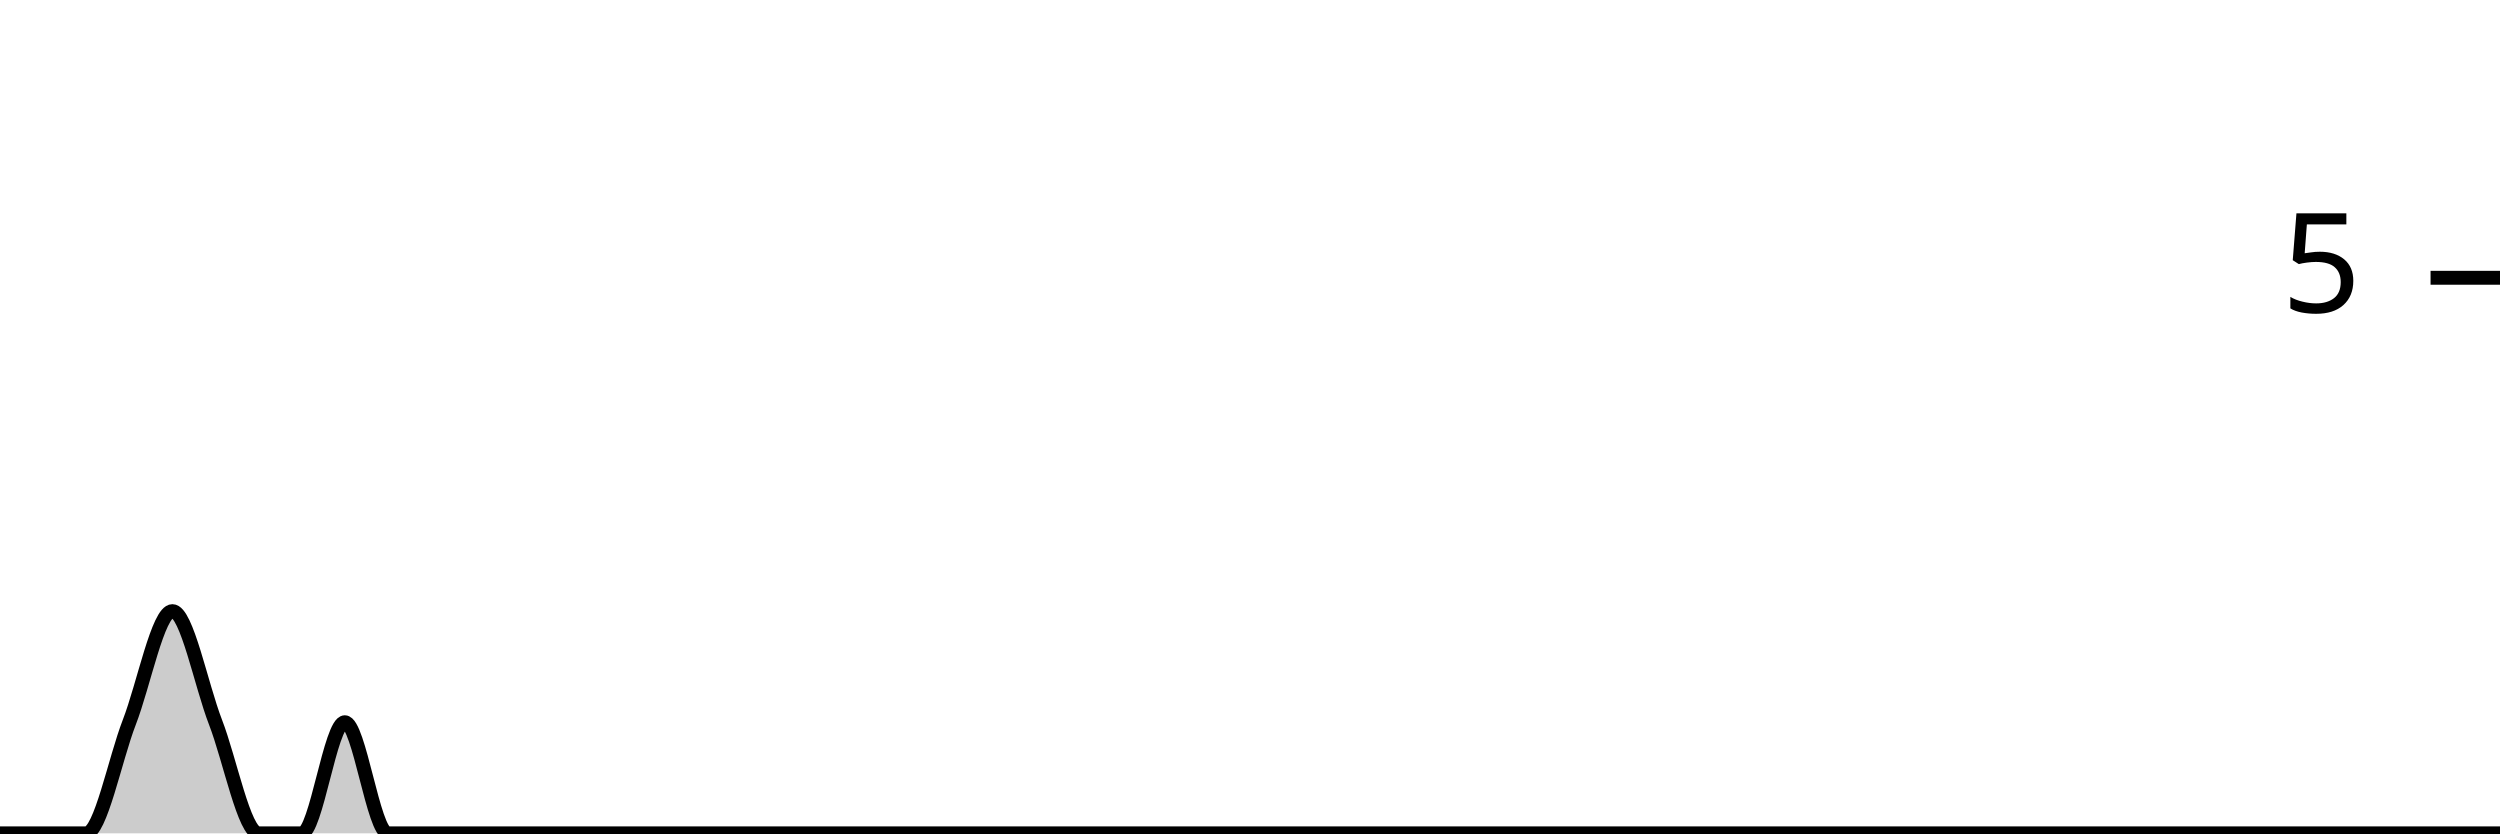
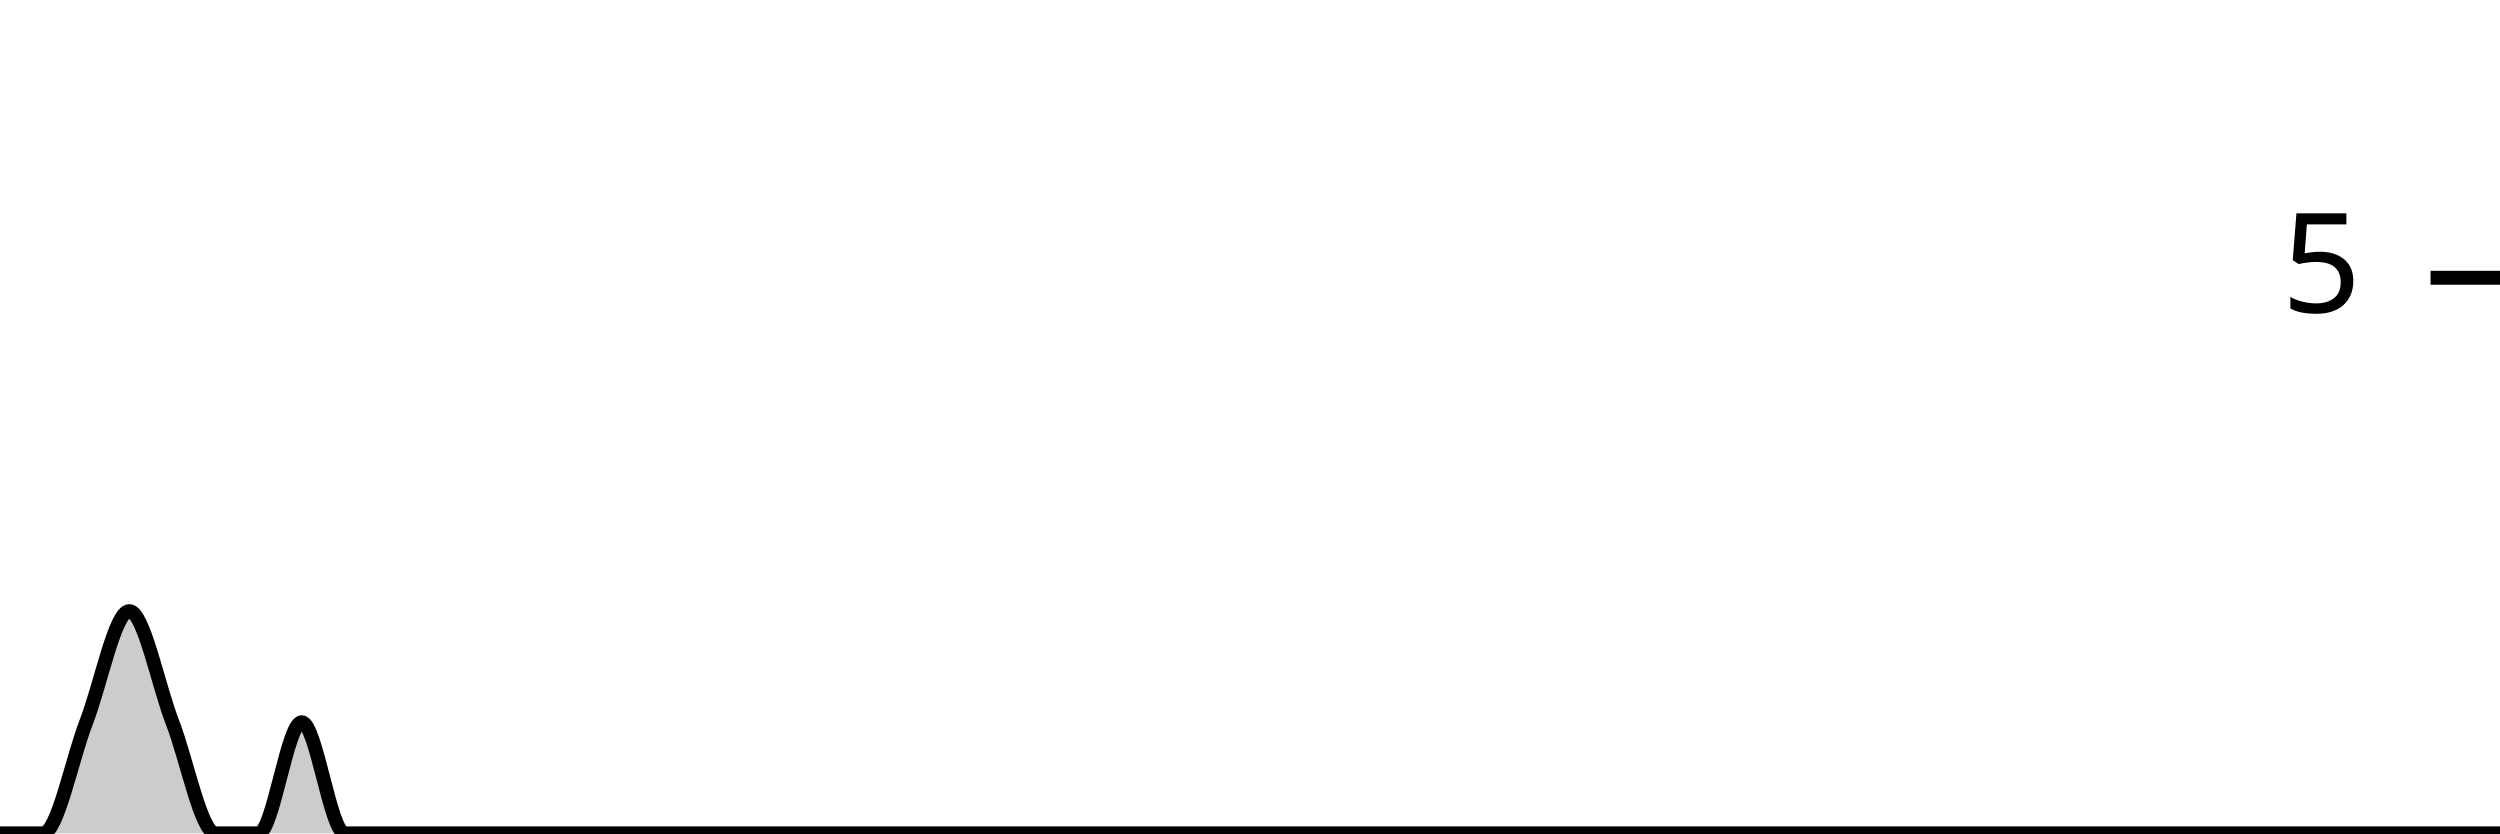
<svg xmlns="http://www.w3.org/2000/svg" viewBox="0 0 180 60">
  <g transform="translate(0,20)">
-     <path class="area" fill="rgba(0, 0, 0, 0.2)" d="M0,40C1.034,40,2.069,40,3.103,40C4.138,40,5.172,40,6.207,40C7.241,40,8.276,34.667,9.31,32C10.345,29.333,11.379,24,12.414,24C13.448,24,14.483,29.333,15.517,32C16.552,34.667,17.586,40,18.621,40C19.655,40,20.69,40,21.724,40C22.759,40,23.793,32,24.828,32C25.862,32,26.897,40,27.931,40C28.966,40,30,40,31.034,40C32.069,40,33.103,40,34.138,40C35.172,40,36.207,40,37.241,40C38.276,40,39.31,40,40.345,40C41.379,40,42.414,40,43.448,40C44.483,40,45.517,40,46.552,40C47.586,40,48.621,40,49.655,40C50.69,40,51.724,40,52.759,40C53.793,40,54.828,40,55.862,40C56.897,40,57.931,40,58.966,40C60,40,61.034,40,62.069,40C63.103,40,64.138,40,65.172,40C66.207,40,67.241,40,68.276,40C69.31,40,70.345,40,71.379,40C72.414,40,73.448,40,74.483,40C75.517,40,76.552,40,77.586,40C78.621,40,79.655,40,80.69,40C81.724,40,82.759,40,83.793,40C84.828,40,85.862,40,86.897,40C87.931,40,88.966,40,90,40C91.034,40,92.069,40,93.103,40C94.138,40,95.172,40,96.207,40C97.241,40,98.276,40,99.31,40C100.345,40,101.379,40,102.414,40C103.448,40,104.483,40,105.517,40C106.552,40,107.586,40,108.621,40C109.655,40,110.69,40,111.724,40C112.759,40,113.793,40,114.828,40C115.862,40,116.897,40,117.931,40C118.966,40,120,40,121.034,40C122.069,40,123.103,40,124.138,40C125.172,40,126.207,40,127.241,40C128.276,40,129.31,40,130.345,40C131.379,40,132.414,40,133.448,40C134.483,40,135.517,40,136.552,40C137.586,40,138.621,40,139.655,40C140.69,40,141.724,40,142.759,40C143.793,40,144.828,40,145.862,40C146.897,40,147.931,40,148.966,40C150,40,151.034,40,152.069,40C153.103,40,154.138,40,155.172,40C156.207,40,157.241,40,158.276,40C159.31,40,160.345,40,161.379,40C162.414,40,163.448,40,164.483,40C165.517,40,166.552,40,167.586,40C168.621,40,169.655,40,170.69,40C171.724,40,172.759,40,173.793,40C174.828,40,175.862,40,176.897,40C177.931,40,178.966,40,180,40L180,40C178.966,40,177.931,40,176.897,40C175.862,40,174.828,40,173.793,40C172.759,40,171.724,40,170.69,40C169.655,40,168.621,40,167.586,40C166.552,40,165.517,40,164.483,40C163.448,40,162.414,40,161.379,40C160.345,40,159.31,40,158.276,40C157.241,40,156.207,40,155.172,40C154.138,40,153.103,40,152.069,40C151.034,40,150,40,148.966,40C147.931,40,146.897,40,145.862,40C144.828,40,143.793,40,142.759,40C141.724,40,140.69,40,139.655,40C138.621,40,137.586,40,136.552,40C135.517,40,134.483,40,133.448,40C132.414,40,131.379,40,130.345,40C129.31,40,128.276,40,127.241,40C126.207,40,125.172,40,124.138,40C123.103,40,122.069,40,121.034,40C120,40,118.966,40,117.931,40C116.897,40,115.862,40,114.828,40C113.793,40,112.759,40,111.724,40C110.69,40,109.655,40,108.621,40C107.586,40,106.552,40,105.517,40C104.483,40,103.448,40,102.414,40C101.379,40,100.345,40,99.31,40C98.276,40,97.241,40,96.207,40C95.172,40,94.138,40,93.103,40C92.069,40,91.034,40,90,40C88.966,40,87.931,40,86.897,40C85.862,40,84.828,40,83.793,40C82.759,40,81.724,40,80.69,40C79.655,40,78.621,40,77.586,40C76.552,40,75.517,40,74.483,40C73.448,40,72.414,40,71.379,40C70.345,40,69.31,40,68.276,40C67.241,40,66.207,40,65.172,40C64.138,40,63.103,40,62.069,40C61.034,40,60,40,58.966,40C57.931,40,56.897,40,55.862,40C54.828,40,53.793,40,52.759,40C51.724,40,50.69,40,49.655,40C48.621,40,47.586,40,46.552,40C45.517,40,44.483,40,43.448,40C42.414,40,41.379,40,40.345,40C39.31,40,38.276,40,37.241,40C36.207,40,35.172,40,34.138,40C33.103,40,32.069,40,31.034,40C30,40,28.966,40,27.931,40C26.897,40,25.862,40,24.828,40C23.793,40,22.759,40,21.724,40C20.69,40,19.655,40,18.621,40C17.586,40,16.552,40,15.517,40C14.483,40,13.448,40,12.414,40C11.379,40,10.345,40,9.31,40C8.276,40,7.241,40,6.207,40C5.172,40,4.138,40,3.103,40C2.069,40,1.034,40,0,40Z" />
-     <path class="line" stroke="black" fill="none" d="M0,40C1.034,40,2.069,40,3.103,40C4.138,40,5.172,40,6.207,40C7.241,40,8.276,34.667,9.31,32C10.345,29.333,11.379,24,12.414,24C13.448,24,14.483,29.333,15.517,32C16.552,34.667,17.586,40,18.621,40C19.655,40,20.69,40,21.724,40C22.759,40,23.793,32,24.828,32C25.862,32,26.897,40,27.931,40C28.966,40,30,40,31.034,40C32.069,40,33.103,40,34.138,40C35.172,40,36.207,40,37.241,40C38.276,40,39.31,40,40.345,40C41.379,40,42.414,40,43.448,40C44.483,40,45.517,40,46.552,40C47.586,40,48.621,40,49.655,40C50.69,40,51.724,40,52.759,40C53.793,40,54.828,40,55.862,40C56.897,40,57.931,40,58.966,40C60,40,61.034,40,62.069,40C63.103,40,64.138,40,65.172,40C66.207,40,67.241,40,68.276,40C69.31,40,70.345,40,71.379,40C72.414,40,73.448,40,74.483,40C75.517,40,76.552,40,77.586,40C78.621,40,79.655,40,80.69,40C81.724,40,82.759,40,83.793,40C84.828,40,85.862,40,86.897,40C87.931,40,88.966,40,90,40C91.034,40,92.069,40,93.103,40C94.138,40,95.172,40,96.207,40C97.241,40,98.276,40,99.31,40C100.345,40,101.379,40,102.414,40C103.448,40,104.483,40,105.517,40C106.552,40,107.586,40,108.621,40C109.655,40,110.69,40,111.724,40C112.759,40,113.793,40,114.828,40C115.862,40,116.897,40,117.931,40C118.966,40,120,40,121.034,40C122.069,40,123.103,40,124.138,40C125.172,40,126.207,40,127.241,40C128.276,40,129.31,40,130.345,40C131.379,40,132.414,40,133.448,40C134.483,40,135.517,40,136.552,40C137.586,40,138.621,40,139.655,40C140.69,40,141.724,40,142.759,40C143.793,40,144.828,40,145.862,40C146.897,40,147.931,40,148.966,40C150,40,151.034,40,152.069,40C153.103,40,154.138,40,155.172,40C156.207,40,157.241,40,158.276,40C159.31,40,160.345,40,161.379,40C162.414,40,163.448,40,164.483,40C165.517,40,166.552,40,167.586,40C168.621,40,169.655,40,170.69,40C171.724,40,172.759,40,173.793,40C174.828,40,175.862,40,176.897,40C177.931,40,178.966,40,180,40" />
+     <path class="area" fill="rgba(0, 0, 0, 0.2)" d="M0,40C1.034,40,2.069,40,3.103,40C4.138,40,5.172,34.667,6.207,32C7.241,29.333,8.276,24,9.31,24C10.345,24,11.379,29.333,12.414,32C13.448,34.667,14.483,40,15.517,40C16.552,40,17.586,40,18.621,40C19.655,40,20.69,32,21.724,32C22.759,32,23.793,40,24.828,40C25.862,40,26.897,40,27.931,40C28.966,40,30,40,31.034,40C32.069,40,33.103,40,34.138,40C35.172,40,36.207,40,37.241,40C38.276,40,39.31,40,40.345,40C41.379,40,42.414,40,43.448,40C44.483,40,45.517,40,46.552,40C47.586,40,48.621,40,49.655,40C50.69,40,51.724,40,52.759,40C53.793,40,54.828,40,55.862,40C56.897,40,57.931,40,58.966,40C60,40,61.034,40,62.069,40C63.103,40,64.138,40,65.172,40C66.207,40,67.241,40,68.276,40C69.31,40,70.345,40,71.379,40C72.414,40,73.448,40,74.483,40C75.517,40,76.552,40,77.586,40C78.621,40,79.655,40,80.69,40C81.724,40,82.759,40,83.793,40C84.828,40,85.862,40,86.897,40C87.931,40,88.966,40,90,40C91.034,40,92.069,40,93.103,40C94.138,40,95.172,40,96.207,40C97.241,40,98.276,40,99.31,40C100.345,40,101.379,40,102.414,40C103.448,40,104.483,40,105.517,40C106.552,40,107.586,40,108.621,40C109.655,40,110.69,40,111.724,40C112.759,40,113.793,40,114.828,40C115.862,40,116.897,40,117.931,40C118.966,40,120,40,121.034,40C122.069,40,123.103,40,124.138,40C125.172,40,126.207,40,127.241,40C128.276,40,129.31,40,130.345,40C131.379,40,132.414,40,133.448,40C134.483,40,135.517,40,136.552,40C137.586,40,138.621,40,139.655,40C140.69,40,141.724,40,142.759,40C143.793,40,144.828,40,145.862,40C146.897,40,147.931,40,148.966,40C150,40,151.034,40,152.069,40C153.103,40,154.138,40,155.172,40C156.207,40,157.241,40,158.276,40C159.31,40,160.345,40,161.379,40C162.414,40,163.448,40,164.483,40C165.517,40,166.552,40,167.586,40C168.621,40,169.655,40,170.69,40C171.724,40,172.759,40,173.793,40C174.828,40,175.862,40,176.897,40C177.931,40,178.966,40,180,40L180,40C178.966,40,177.931,40,176.897,40C175.862,40,174.828,40,173.793,40C172.759,40,171.724,40,170.69,40C169.655,40,168.621,40,167.586,40C166.552,40,165.517,40,164.483,40C163.448,40,162.414,40,161.379,40C160.345,40,159.31,40,158.276,40C157.241,40,156.207,40,155.172,40C154.138,40,153.103,40,152.069,40C151.034,40,150,40,148.966,40C147.931,40,146.897,40,145.862,40C144.828,40,143.793,40,142.759,40C141.724,40,140.69,40,139.655,40C138.621,40,137.586,40,136.552,40C135.517,40,134.483,40,133.448,40C132.414,40,131.379,40,130.345,40C129.31,40,128.276,40,127.241,40C126.207,40,125.172,40,124.138,40C123.103,40,122.069,40,121.034,40C120,40,118.966,40,117.931,40C116.897,40,115.862,40,114.828,40C113.793,40,112.759,40,111.724,40C110.69,40,109.655,40,108.621,40C107.586,40,106.552,40,105.517,40C104.483,40,103.448,40,102.414,40C101.379,40,100.345,40,99.31,40C98.276,40,97.241,40,96.207,40C95.172,40,94.138,40,93.103,40C92.069,40,91.034,40,90,40C88.966,40,87.931,40,86.897,40C85.862,40,84.828,40,83.793,40C82.759,40,81.724,40,80.69,40C79.655,40,78.621,40,77.586,40C76.552,40,75.517,40,74.483,40C73.448,40,72.414,40,71.379,40C70.345,40,69.31,40,68.276,40C67.241,40,66.207,40,65.172,40C64.138,40,63.103,40,62.069,40C61.034,40,60,40,58.966,40C57.931,40,56.897,40,55.862,40C54.828,40,53.793,40,52.759,40C51.724,40,50.69,40,49.655,40C48.621,40,47.586,40,46.552,40C45.517,40,44.483,40,43.448,40C42.414,40,41.379,40,40.345,40C39.31,40,38.276,40,37.241,40C36.207,40,35.172,40,34.138,40C33.103,40,32.069,40,31.034,40C30,40,28.966,40,27.931,40C26.897,40,25.862,40,24.828,40C23.793,40,22.759,40,21.724,40C20.69,40,19.655,40,18.621,40C17.586,40,16.552,40,15.517,40C14.483,40,13.448,40,12.414,40C11.379,40,10.345,40,9.31,40C8.276,40,7.241,40,6.207,40C5.172,40,4.138,40,3.103,40C2.069,40,1.034,40,0,40Z" />
+     <path class="line" stroke="black" fill="none" d="M0,40C1.034,40,2.069,40,3.103,40C4.138,40,5.172,34.667,6.207,32C7.241,29.333,8.276,24,9.31,24C10.345,24,11.379,29.333,12.414,32C13.448,34.667,14.483,40,15.517,40C16.552,40,17.586,40,18.621,40C19.655,40,20.69,32,21.724,32C22.759,32,23.793,40,24.828,40C25.862,40,26.897,40,27.931,40C28.966,40,30,40,31.034,40C32.069,40,33.103,40,34.138,40C35.172,40,36.207,40,37.241,40C38.276,40,39.31,40,40.345,40C41.379,40,42.414,40,43.448,40C44.483,40,45.517,40,46.552,40C47.586,40,48.621,40,49.655,40C50.69,40,51.724,40,52.759,40C53.793,40,54.828,40,55.862,40C56.897,40,57.931,40,58.966,40C60,40,61.034,40,62.069,40C63.103,40,64.138,40,65.172,40C66.207,40,67.241,40,68.276,40C69.31,40,70.345,40,71.379,40C72.414,40,73.448,40,74.483,40C75.517,40,76.552,40,77.586,40C78.621,40,79.655,40,80.69,40C81.724,40,82.759,40,83.793,40C84.828,40,85.862,40,86.897,40C87.931,40,88.966,40,90,40C91.034,40,92.069,40,93.103,40C94.138,40,95.172,40,96.207,40C97.241,40,98.276,40,99.31,40C100.345,40,101.379,40,102.414,40C103.448,40,104.483,40,105.517,40C106.552,40,107.586,40,108.621,40C109.655,40,110.69,40,111.724,40C112.759,40,113.793,40,114.828,40C115.862,40,116.897,40,117.931,40C118.966,40,120,40,121.034,40C122.069,40,123.103,40,124.138,40C125.172,40,126.207,40,127.241,40C128.276,40,129.31,40,130.345,40C131.379,40,132.414,40,133.448,40C134.483,40,135.517,40,136.552,40C137.586,40,138.621,40,139.655,40C140.69,40,141.724,40,142.759,40C143.793,40,144.828,40,145.862,40C146.897,40,147.931,40,148.966,40C150,40,151.034,40,152.069,40C153.103,40,154.138,40,155.172,40C156.207,40,157.241,40,158.276,40C159.31,40,160.345,40,161.379,40C162.414,40,163.448,40,164.483,40C165.517,40,166.552,40,167.586,40C168.621,40,169.655,40,170.69,40C171.724,40,172.759,40,173.793,40C174.828,40,175.862,40,176.897,40C177.931,40,178.966,40,180,40" />
    <path class="axis-ceiling" stroke-width="1" stroke="black" fill="none" d="M175,0L180,0" />
    <text class="axis-ceiling-label" font-family="sans-serif" text-anchor="end" font-size="10px" x="170" y="2.5">5</text>
  </g>
</svg>
